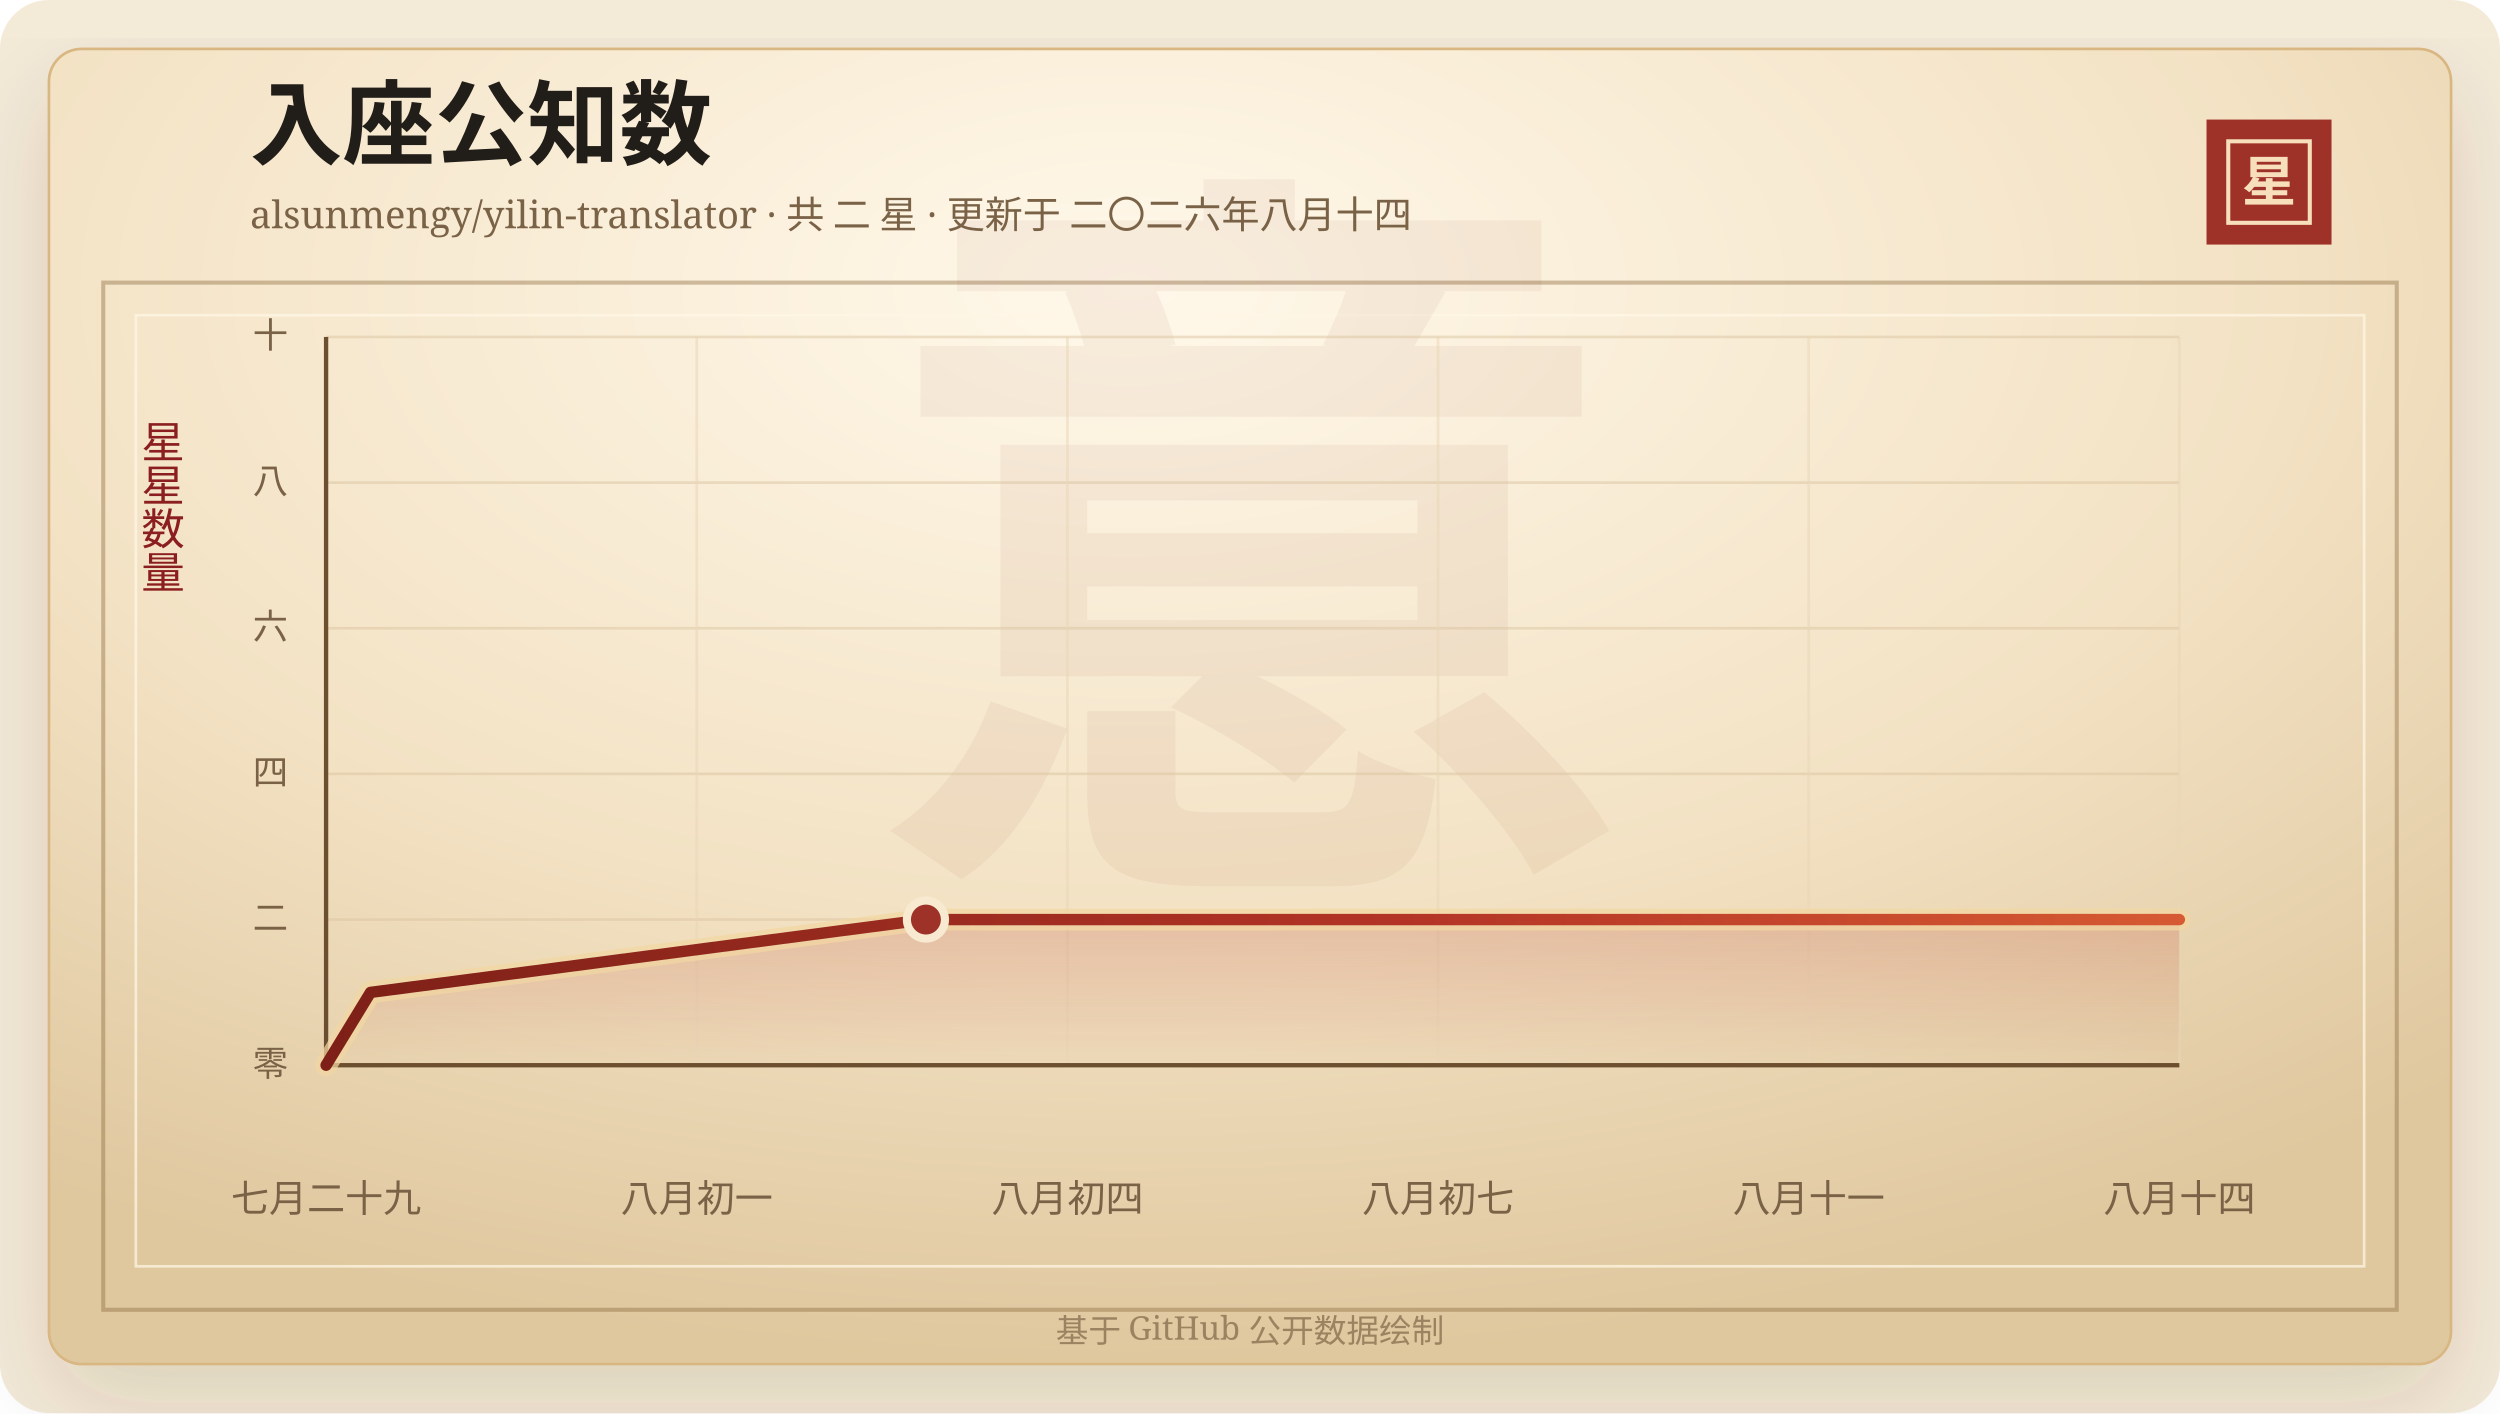
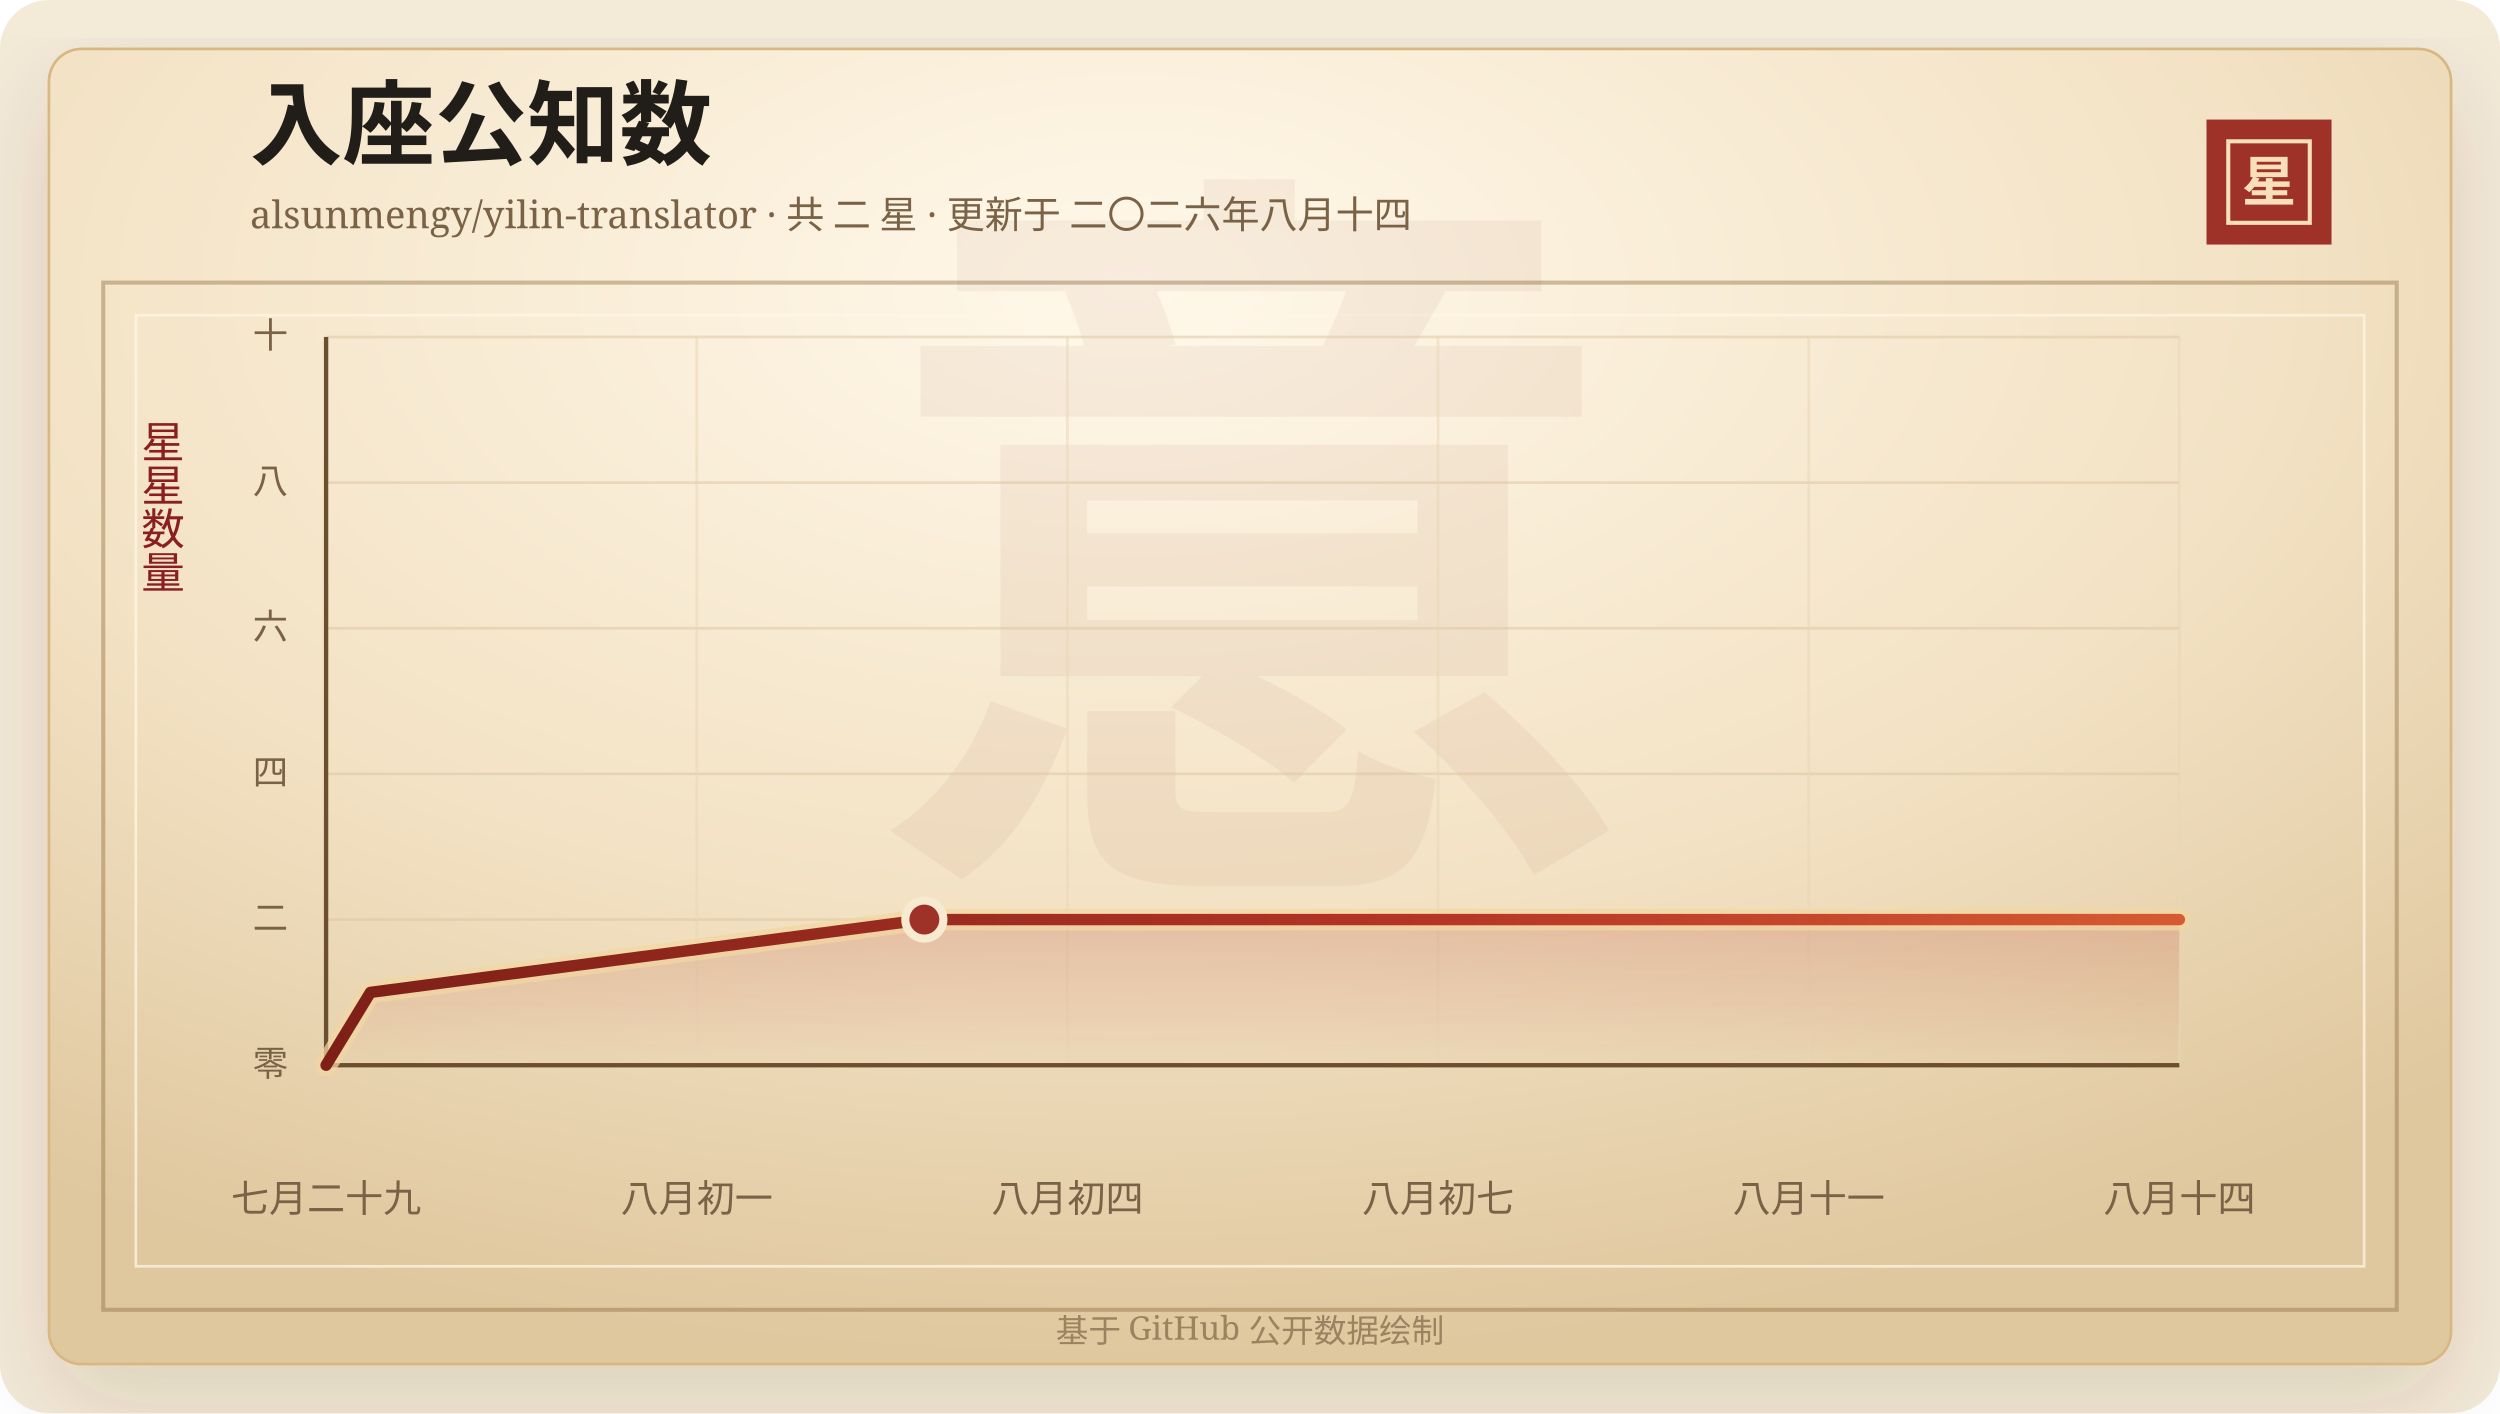
<svg xmlns="http://www.w3.org/2000/svg" width="920" height="520" viewBox="0 0 920 520" role="img" aria-labelledby="title desc">
  <defs>
    <linearGradient id="line" x1="0" x2="1" y1="0" y2="0">
      <stop offset="0%" stop-color="#7d2017" />
      <stop offset="58%" stop-color="#b33426" />
      <stop offset="100%" stop-color="#d65a32" />
    </linearGradient>
    <linearGradient id="area" x1="0" x2="0" y1="0" y2="1">
      <stop offset="0%" stop-color="#b33426" stop-opacity="0.2" />
      <stop offset="100%" stop-color="#b33426" stop-opacity="0" />
    </linearGradient>
    <radialGradient id="paper" cx="45%" cy="18%" r="82%">
      <stop offset="0%" stop-color="#fff8ea" />
      <stop offset="58%" stop-color="#f3e2c4" />
      <stop offset="100%" stop-color="#dfc79e" />
    </radialGradient>
    <filter id="shadow" x="-20%" y="-20%" width="140%" height="140%">
      <feDropShadow dx="0" dy="14" stdDeviation="18" flood-color="#3b2a20" flood-opacity="0.14" />
    </filter>
  </defs>
  <rect width="920" height="520" rx="18" fill="#f4ead8" />
  <rect x="18" y="18" width="884" height="484" rx="12" fill="url(#paper)" stroke="#d8b783" filter="url(#shadow)" />
  <rect x="38" y="104" width="844" height="378" fill="none" stroke="#8c6b3f" stroke-opacity="0.42" stroke-width="1.5" />
  <rect x="50" y="116" width="820" height="350" fill="none" stroke="#fff7e5" stroke-opacity="0.72" />
  <text x="460" y="304" text-anchor="middle" fill="#8c342a" fill-opacity="0.06" font-family="Songti SC, STSong, SimSun, serif" font-size="280" font-weight="700">意</text>
  <text x="92" y="58" fill="#211d18" font-family="Songti SC, STSong, SimSun, serif" font-size="34" font-weight="700">入座公知数</text>
  <text x="92" y="84" fill="#7a6247" font-family="Songti SC, STSong, SimSun, serif" font-size="14.0">alsunmengy/yilin-translator · 共 二 星 · 更新于 二〇二六年八月十四</text>
  <rect x="812" y="44" width="46" height="46" fill="#9e3228" />
  <rect x="820" y="52" width="30" height="30" fill="none" stroke="#f6dfba" stroke-width="1.5" />
  <text x="835" y="74" text-anchor="middle" fill="#f6dfba" font-family="Songti SC, STSong, SimSun, serif" font-size="20" font-weight="700">星</text>
  <text x="60" y="166" text-anchor="middle" fill="#8b1e1e" font-family="Songti SC, STSong, SimSun, serif" font-size="16" writing-mode="vertical-rl">星星数量</text>
  <line x1="120" y1="392.00" x2="802" y2="392.00" stroke="#d9c29e" stroke-opacity="0.48" />
  <text x="106" y="396.00" text-anchor="end" fill="#7a6247" font-family="Songti SC, STSong, SimSun, serif" font-size="13">零</text>
  <line x1="120" y1="338.40" x2="802" y2="338.40" stroke="#d9c29e" stroke-opacity="0.48" />
  <text x="106" y="342.40" text-anchor="end" fill="#7a6247" font-family="Songti SC, STSong, SimSun, serif" font-size="13">二</text>
  <line x1="120" y1="284.80" x2="802" y2="284.80" stroke="#d9c29e" stroke-opacity="0.48" />
  <text x="106" y="288.80" text-anchor="end" fill="#7a6247" font-family="Songti SC, STSong, SimSun, serif" font-size="13">四</text>
  <line x1="120" y1="231.20" x2="802" y2="231.20" stroke="#d9c29e" stroke-opacity="0.48" />
  <text x="106" y="235.20" text-anchor="end" fill="#7a6247" font-family="Songti SC, STSong, SimSun, serif" font-size="13">六</text>
  <line x1="120" y1="177.60" x2="802" y2="177.60" stroke="#d9c29e" stroke-opacity="0.48" />
  <text x="106" y="181.60" text-anchor="end" fill="#7a6247" font-family="Songti SC, STSong, SimSun, serif" font-size="13">八</text>
  <line x1="120" y1="124.00" x2="802" y2="124.00" stroke="#d9c29e" stroke-opacity="0.48" />
  <text x="106" y="128.00" text-anchor="end" fill="#7a6247" font-family="Songti SC, STSong, SimSun, serif" font-size="13">十</text>
  <line x1="120.00" y1="124" x2="120.00" y2="392" stroke="#ead6b7" stroke-opacity="0.54" />
  <text x="120.00" y="446" text-anchor="middle" fill="#7a6247" font-family="Songti SC, STSong, SimSun, serif" font-size="14">七月二十九</text>
  <line x1="256.40" y1="124" x2="256.40" y2="392" stroke="#ead6b7" stroke-opacity="0.54" />
  <text x="256.40" y="446" text-anchor="middle" fill="#7a6247" font-family="Songti SC, STSong, SimSun, serif" font-size="14">八月初一</text>
  <line x1="392.80" y1="124" x2="392.80" y2="392" stroke="#ead6b7" stroke-opacity="0.54" />
  <text x="392.80" y="446" text-anchor="middle" fill="#7a6247" font-family="Songti SC, STSong, SimSun, serif" font-size="14">八月初四</text>
  <line x1="529.20" y1="124" x2="529.20" y2="392" stroke="#ead6b7" stroke-opacity="0.54" />
  <text x="529.20" y="446" text-anchor="middle" fill="#7a6247" font-family="Songti SC, STSong, SimSun, serif" font-size="14">八月初七</text>
  <line x1="665.60" y1="124" x2="665.60" y2="392" stroke="#ead6b7" stroke-opacity="0.54" />
  <text x="665.60" y="446" text-anchor="middle" fill="#7a6247" font-family="Songti SC, STSong, SimSun, serif" font-size="14">八月十一</text>
  <line x1="802.00" y1="124" x2="802.00" y2="392" stroke="#ead6b7" stroke-opacity="0.54" />
  <text x="802.00" y="446" text-anchor="middle" fill="#7a6247" font-family="Songti SC, STSong, SimSun, serif" font-size="14">八月十四</text>
  <line x1="120" y1="392" x2="802" y2="392" stroke="#6c4f2e" stroke-width="1.6" />
  <line x1="120" y1="124" x2="120" y2="392" stroke="#6c4f2e" stroke-width="1.6" />
-   <polygon points="120.00,392.00 120.00,392.00 136.35,365.20 340.74,338.40 802.00,338.40 802.00,392.00" fill="url(#area)" />
-   <polyline points="120.00,392.00 136.35,365.20 340.74,338.40 802.00,338.40" fill="none" stroke="#f3d7a2" stroke-width="8" stroke-linecap="round" stroke-linejoin="round" opacity="0.72" />
-   <polyline points="120.00,392.00 136.35,365.20 340.74,338.40 802.00,338.40" fill="none" stroke="url(#line)" stroke-width="4.2" stroke-linecap="round" stroke-linejoin="round" />
-   <circle cx="340.74" cy="338.40" r="7" fill="#9e3228" stroke="#f7ead1" stroke-width="3" />
+   <polygon points="120.00,392.00 120.00,392.00 136.31,365.20 340.16,338.40 802.00,338.40 802.00,392.00" fill="url(#area)" />
+   <polyline points="120.00,392.00 136.31,365.20 340.16,338.40 802.00,338.40" fill="none" stroke="#f3d7a2" stroke-width="8" stroke-linecap="round" stroke-linejoin="round" opacity="0.72" />
+   <polyline points="120.00,392.00 136.31,365.20 340.16,338.40 802.00,338.40" fill="none" stroke="url(#line)" stroke-width="4.2" stroke-linecap="round" stroke-linejoin="round" />
+   <circle cx="340.16" cy="338.40" r="7" fill="#9e3228" stroke="#f7ead1" stroke-width="3" />
  <text x="460" y="494" text-anchor="middle" fill="#9b8361" font-family="Songti SC, STSong, SimSun, serif" font-size="12">基于 GitHub 公开数据绘制</text>
</svg>
